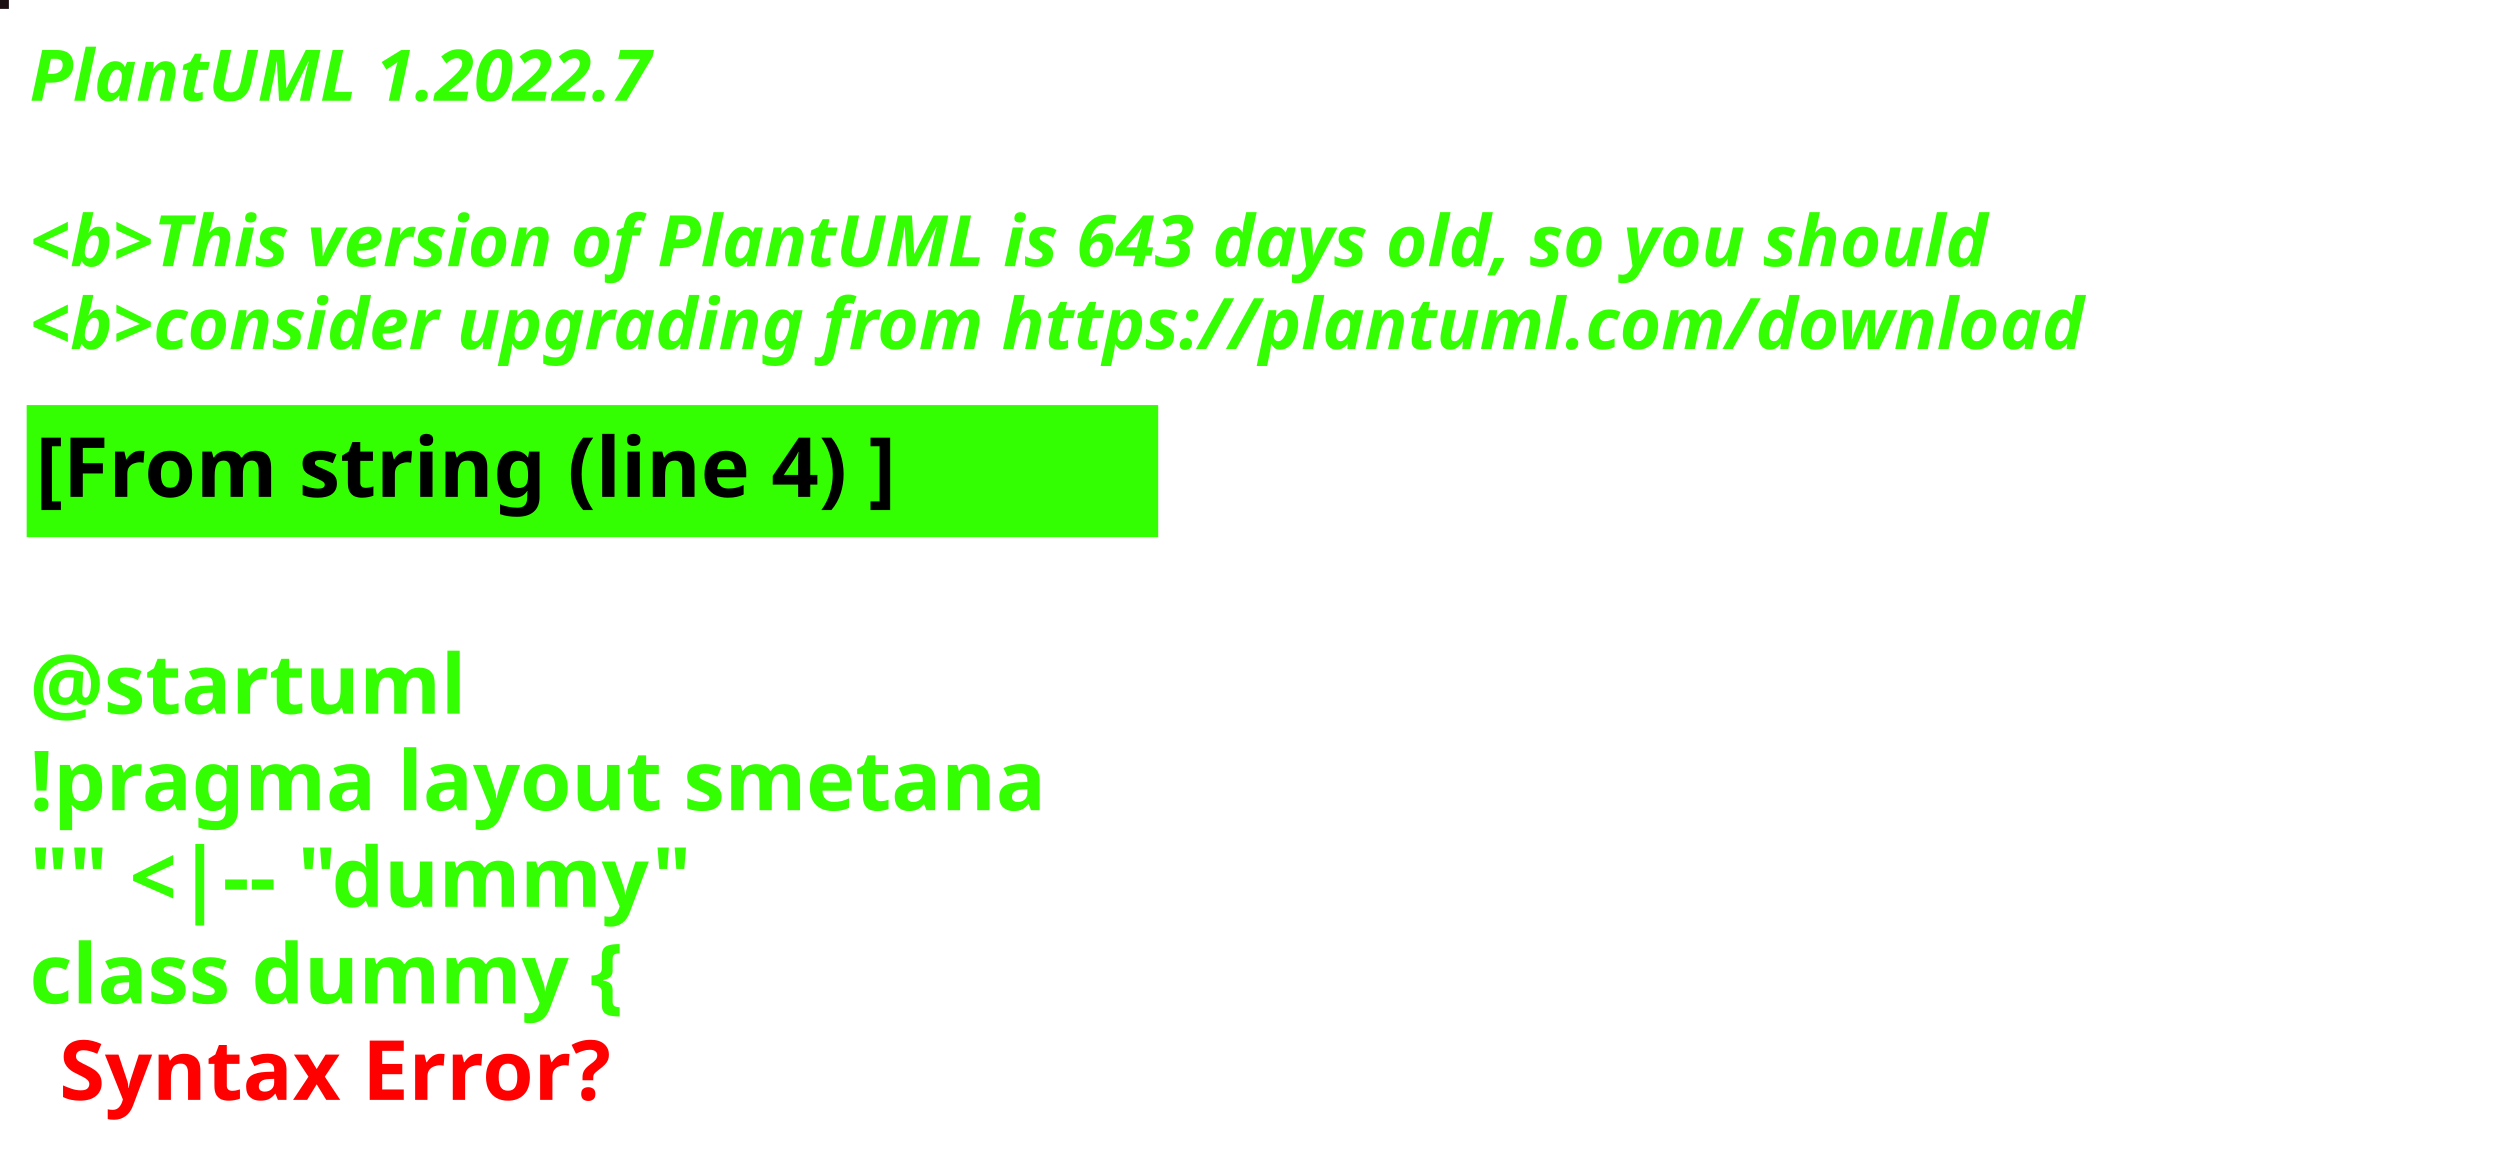
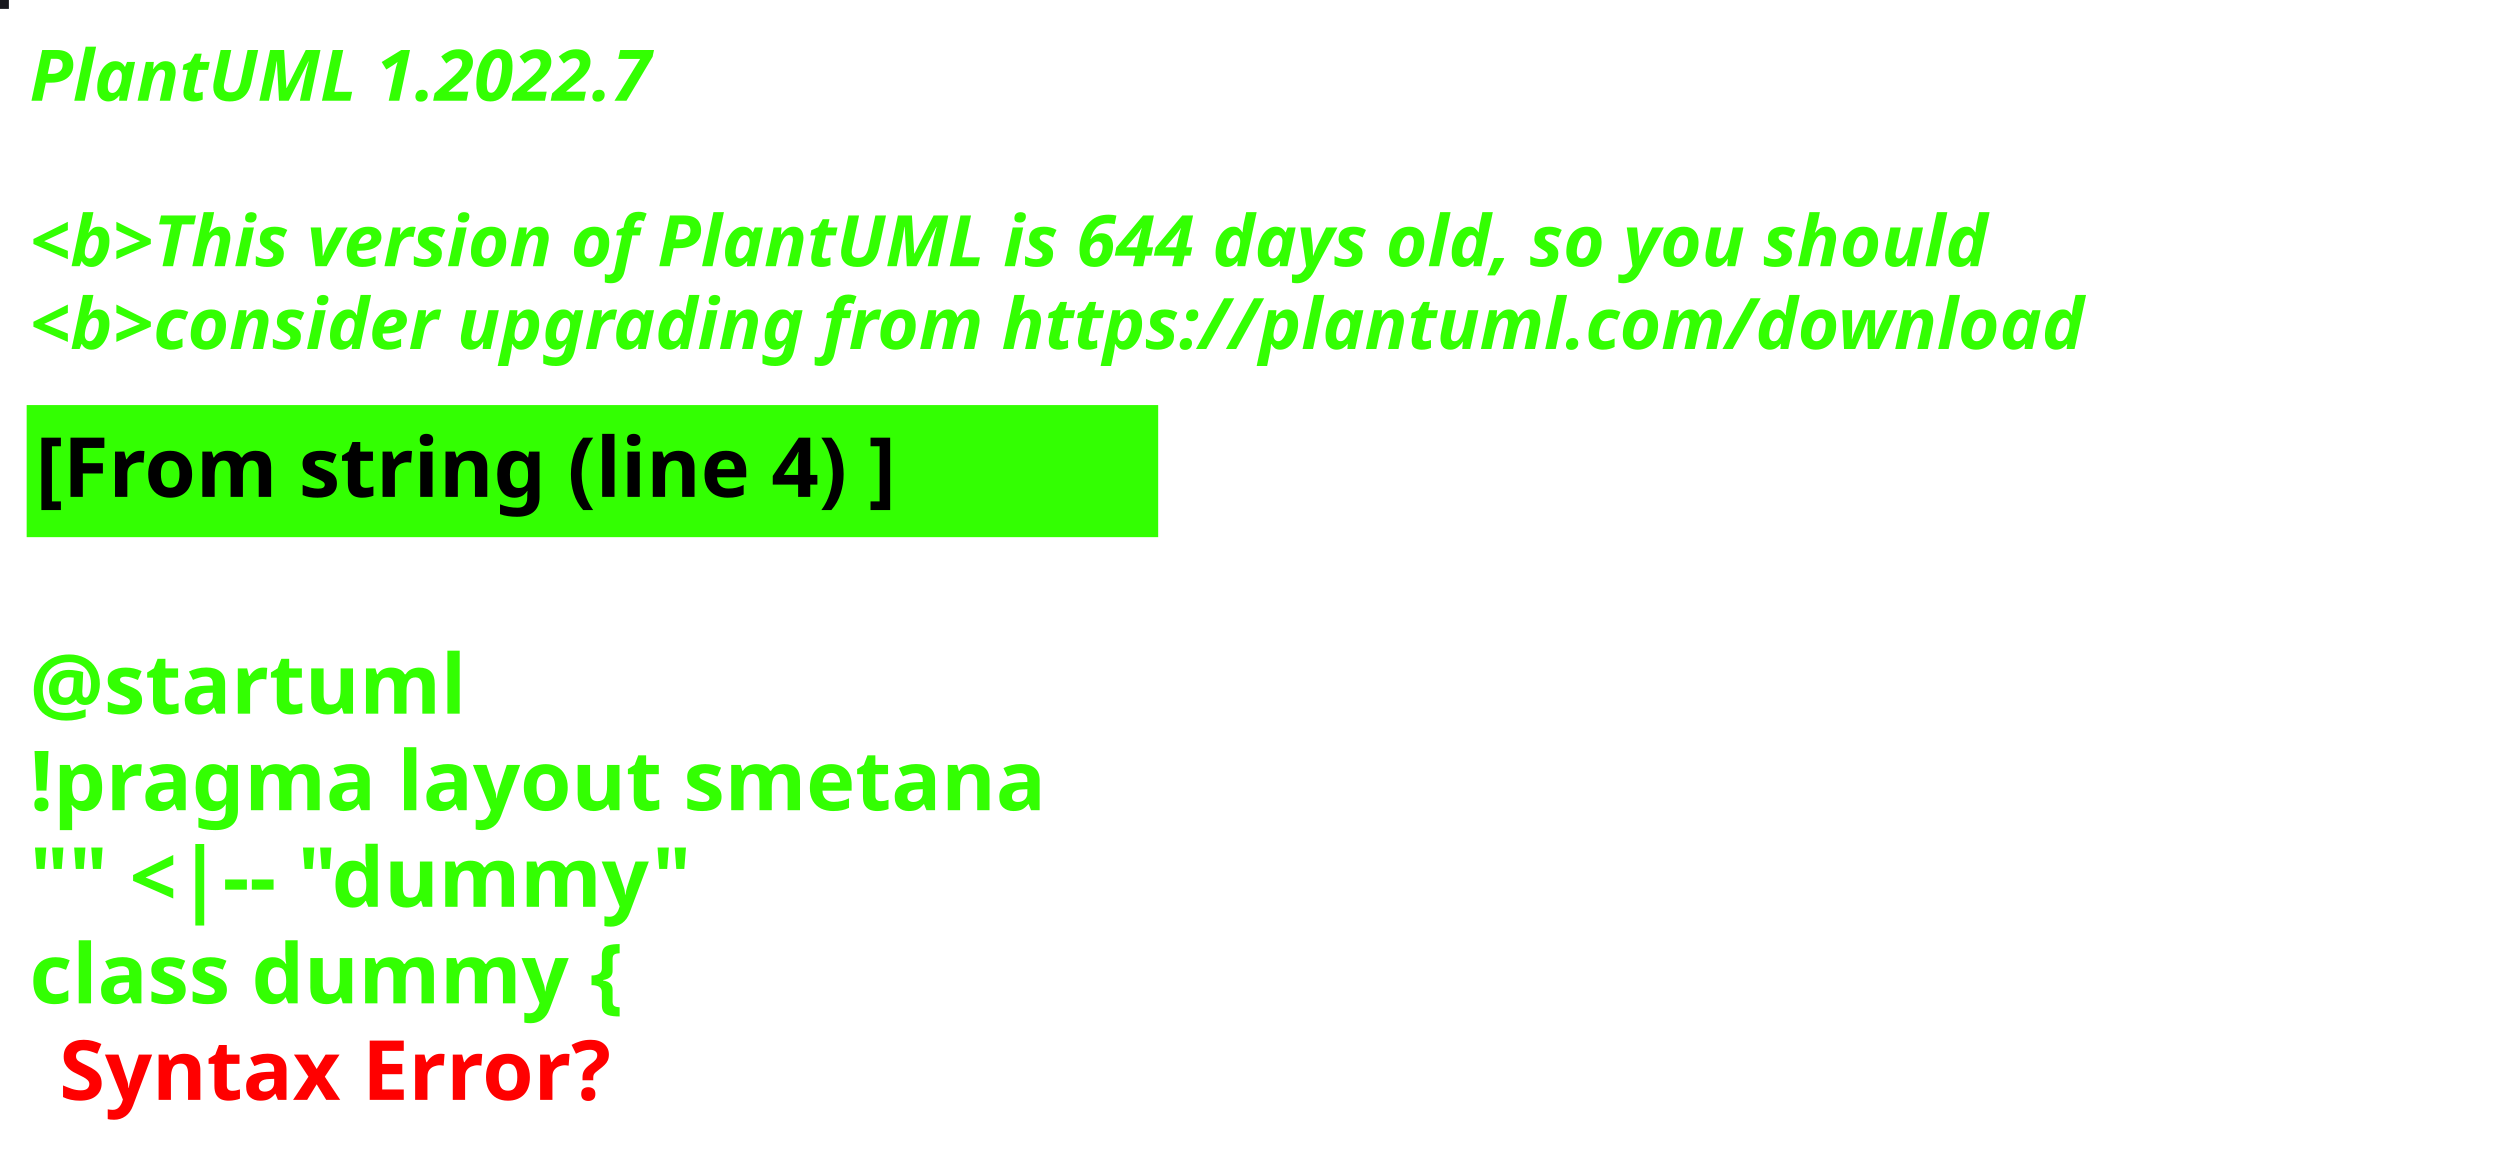
<svg xmlns="http://www.w3.org/2000/svg" contentStyleType="text/css" height="194px" preserveAspectRatio="none" style="width:422px;height:194px;background:#000000;" version="1.1" viewBox="0 0 422 194" width="422px" zoomAndPan="magnify">
  <defs />
  <g>
-     <rect fill="#1D1015" height="1" style="stroke:#1D1015;stroke-width:1.0;" width="1" x="0" y="0" />
+     <rect fill="#18181E" height="1" style="stroke:#18181E;stroke-width:1.0;" width="1" x="0" y="0" />
    <text fill="#33FF02" font-family="sans-serif" font-size="12" font-style="italic" font-weight="bold" lengthAdjust="spacing" textLength="127" x="5" y="17">PlantUML 1.2022.7</text>
    <text fill="#33FF02" font-family="sans-serif" font-size="12" font-style="italic" font-weight="bold" lengthAdjust="spacing" textLength="4" x="5" y="30.969"> </text>
-     <text fill="#33FF02" font-family="sans-serif" font-size="12" font-style="italic" font-weight="bold" lengthAdjust="spacing" textLength="399" x="5" y="44.938">&lt;b&gt;This version of PlantUML is 643 days old, so you should</text>
+     <text fill="#33FF02" font-family="sans-serif" font-size="12" font-style="italic" font-weight="bold" lengthAdjust="spacing" textLength="399" x="5" y="44.938">&lt;b&gt;This version of PlantUML is 644 days old, so you should</text>
    <text fill="#33FF02" font-family="sans-serif" font-size="12" font-style="italic" font-weight="bold" lengthAdjust="spacing" textLength="408" x="5" y="58.906">&lt;b&gt;consider upgrading from https://plantuml.com/download</text>
    <rect fill="#33FF02" height="21.297" style="stroke:#33FF02;stroke-width:1.0;" width="190" x="5" y="68.875" />
    <text fill="#000000" font-family="sans-serif" font-size="14" font-weight="bold" lengthAdjust="spacing" textLength="168" x="6" y="83.875">[From string (line 4) ]</text>
    <text fill="#33FF02" font-family="sans-serif" font-size="14" font-weight="bold" lengthAdjust="spacing" textLength="5" x="5" y="104.172"> </text>
    <text fill="#33FF02" font-family="sans-serif" font-size="14" font-weight="bold" lengthAdjust="spacing" textLength="79" x="5" y="120.469">@startuml</text>
    <text fill="#33FF02" font-family="sans-serif" font-size="14" font-weight="bold" lengthAdjust="spacing" textLength="190" x="5" y="136.766">!pragma layout smetana</text>
    <text fill="#33FF02" font-family="sans-serif" font-size="14" font-weight="bold" lengthAdjust="spacing" textLength="124" x="5" y="153.062">"" &lt;|-- "dummy"</text>
    <text fill="#33FF02" font-family="sans-serif" font-size="14" font-weight="bold" lengthAdjust="spacing" text-decoration="wavy underline" textLength="117" x="5" y="169.359">class dummy {</text>
    <text fill="#FF0000" font-family="sans-serif" font-size="14" font-weight="bold" lengthAdjust="spacing" textLength="106" x="10" y="185.656">Syntax Error?</text>
  </g>
</svg>
